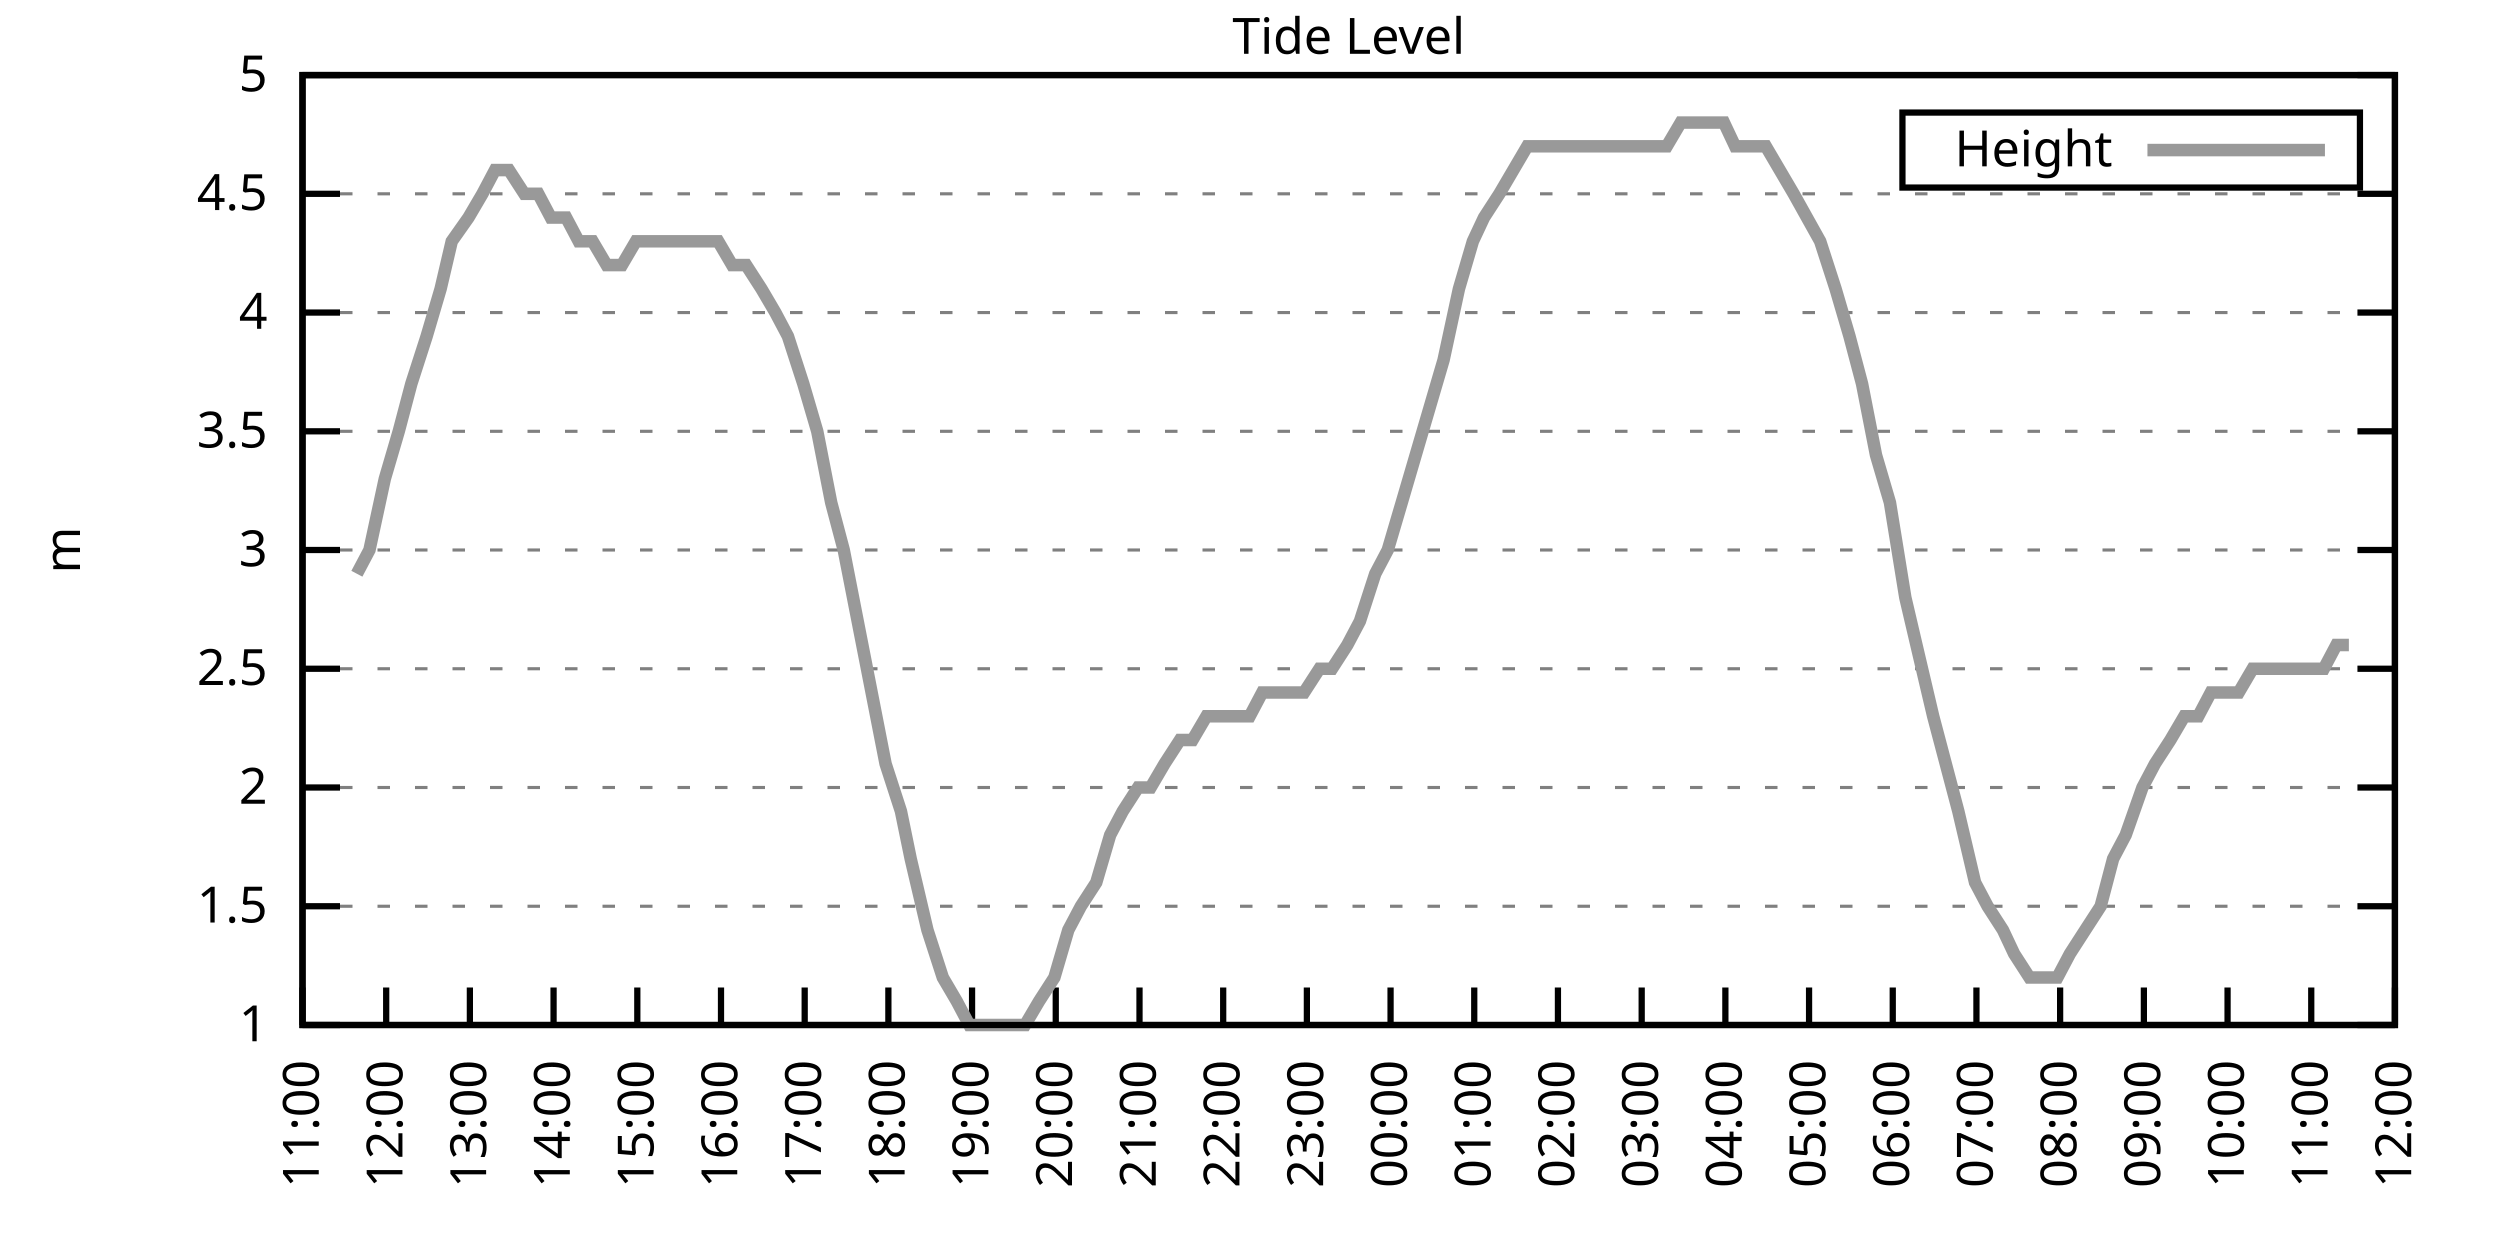
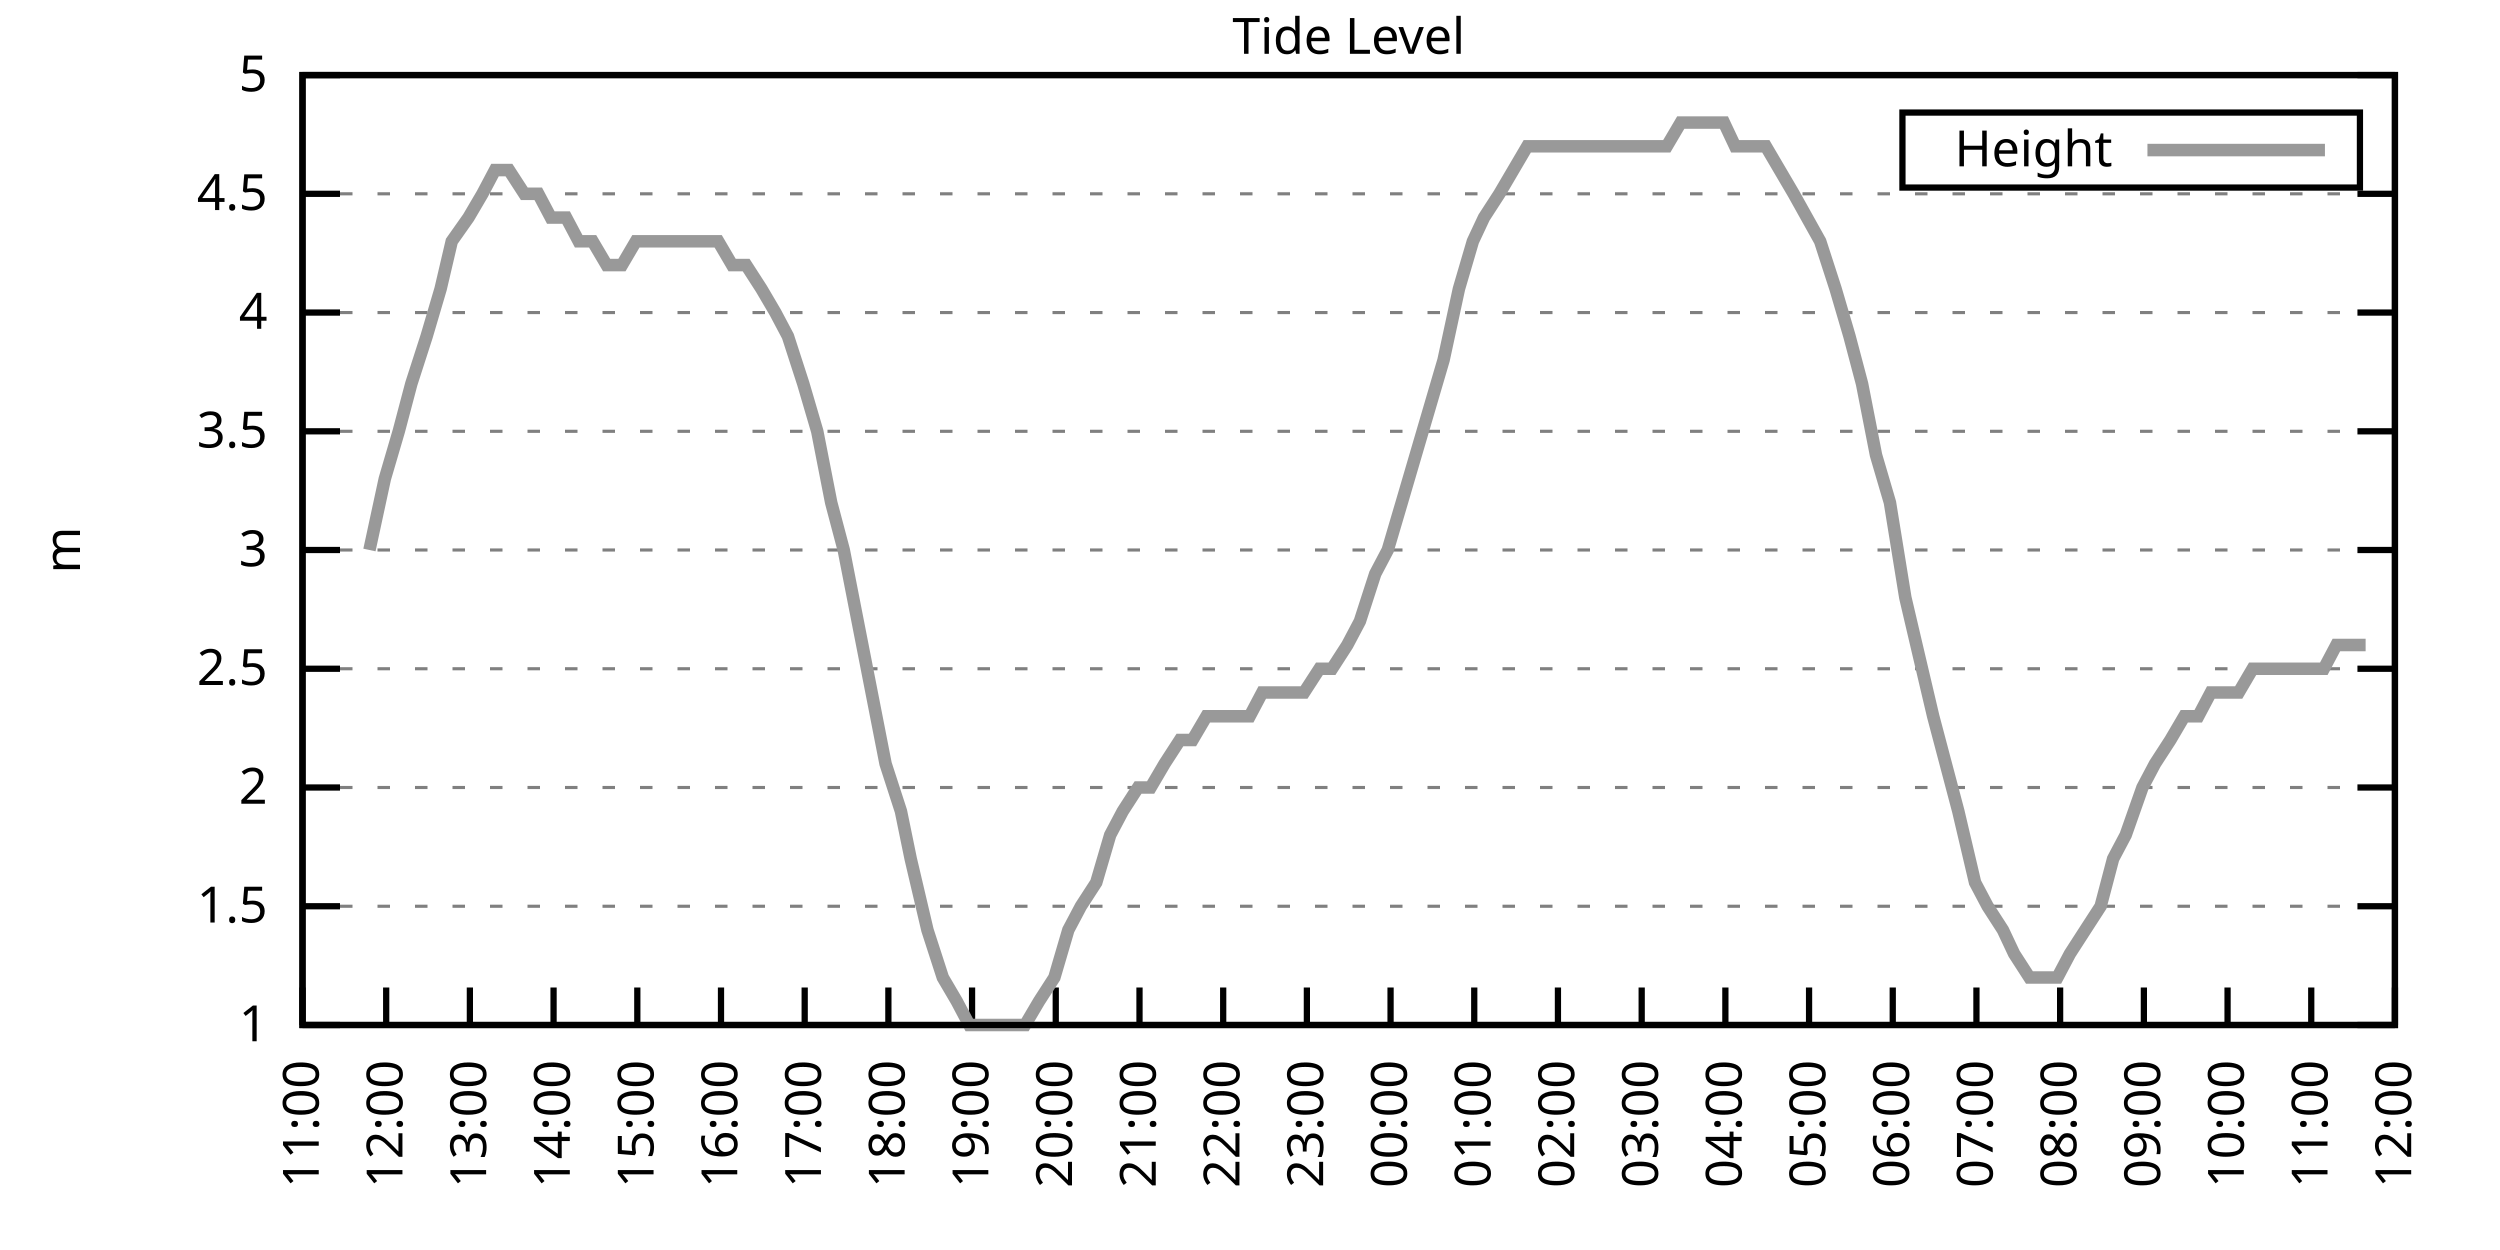
<svg xmlns="http://www.w3.org/2000/svg" xmlns:xlink="http://www.w3.org/1999/xlink" width="400" height="200" viewBox="0 0 400 200">
  <g id="gnuplot_canvas">
    <rect x="0" y="0" width="400" height="200" fill="none" />
    <defs>
      <circle id="gpDot" r="0.5" stroke-width="0.5" stroke="currentColor" />
      <path id="gpPt0" stroke-width="0.333" stroke="currentColor" d="M-1,0 h2 M0,-1 v2" />
      <path id="gpPt1" stroke-width="0.333" stroke="currentColor" d="M-1,-1 L1,1 M1,-1 L-1,1" />
      <path id="gpPt2" stroke-width="0.333" stroke="currentColor" d="M-1,0 L1,0 M0,-1 L0,1 M-1,-1 L1,1 M-1,1 L1,-1" />
      <rect id="gpPt3" stroke-width="0.333" stroke="currentColor" x="-1" y="-1" width="2" height="2" />
      <rect id="gpPt4" stroke-width="0.333" stroke="currentColor" fill="currentColor" x="-1" y="-1" width="2" height="2" />
      <circle id="gpPt5" stroke-width="0.333" stroke="currentColor" cx="0" cy="0" r="1" />
      <use xlink:href="#gpPt5" id="gpPt6" fill="currentColor" stroke="none" />
      <path id="gpPt7" stroke-width="0.333" stroke="currentColor" d="M0,-1.33 L-1.33,0.67 L1.33,0.67 z" />
      <use xlink:href="#gpPt7" id="gpPt8" fill="currentColor" stroke="none" />
      <use xlink:href="#gpPt7" id="gpPt9" stroke="currentColor" transform="rotate(180)" />
      <use xlink:href="#gpPt9" id="gpPt10" fill="currentColor" stroke="none" />
      <use xlink:href="#gpPt3" id="gpPt11" stroke="currentColor" transform="rotate(45)" />
      <use xlink:href="#gpPt11" id="gpPt12" fill="currentColor" stroke="none" />
      <path id="gpPt13" stroke-width="0.333" stroke="currentColor" d="M0,1.330 L1.265,0.411 L0.782,-1.067 L-0.782,-1.076 L-1.265,0.411 z" />
      <use xlink:href="#gpPt13" id="gpPt14" fill="currentColor" stroke="none" />
      <filter id="textbox" filterUnits="objectBoundingBox" x="0" y="0" height="1" width="1">
        <feFlood flood-color="white" flood-opacity="1" result="bgnd" />
        <feComposite in="SourceGraphic" in2="bgnd" operator="atop" />
      </filter>
      <filter id="greybox" filterUnits="objectBoundingBox" x="0" y="0" height="1" width="1">
        <feFlood flood-color="lightgrey" flood-opacity="1" result="grey" />
        <feComposite in="SourceGraphic" in2="grey" operator="atop" />
      </filter>
    </defs>
    <g fill="none" color="white" stroke="currentColor" stroke-width="1.00" stroke-linecap="butt" stroke-linejoin="miter">
</g>
    <g fill="none" color="black" stroke="currentColor" stroke-width="1.00" stroke-linecap="butt" stroke-linejoin="miter">
      <g stroke="none" shape-rendering="crispEdges">
        <polygon fill="rgb(255, 255, 255)" points="48.40,164.00 383.18,164.00 383.18,12.02 48.40,12.02 " />
      </g>
    </g>
    <g fill="none" color="black" stroke="currentColor" stroke-width="1.00" stroke-linecap="butt" stroke-linejoin="miter">
</g>
    <g fill="none" color="black" stroke="black" stroke-width="0.50" stroke-linecap="butt" stroke-linejoin="miter">
</g>
    <g fill="none" color="gray" stroke="currentColor" stroke-width="0.50" stroke-linecap="butt" stroke-linejoin="miter">
      <path stroke="gray" stroke-dasharray="2,4" class="gridline" d="M48.40,164.00 L383.19,164.00  " />
    </g>
    <g fill="none" color="gray" stroke="gray" stroke-width="1.00" stroke-linecap="butt" stroke-linejoin="miter">
</g>
    <g fill="none" color="black" stroke="currentColor" stroke-width="1.00" stroke-linecap="butt" stroke-linejoin="miter">
      <path stroke="black" d="M48.40,164.00 L54.40,164.00 M383.19,164.00 L377.19,164.00  " />
      <g transform="translate(42.80,166.60)" stroke="none" fill="black" font-family="Sans" font-size="8.00" text-anchor="end">
        <text>
          <tspan font-family="Sans"> 1</tspan>
        </text>
      </g>
    </g>
    <g fill="none" color="black" stroke="currentColor" stroke-width="1.00" stroke-linecap="butt" stroke-linejoin="miter">
</g>
    <g fill="none" color="black" stroke="black" stroke-width="0.50" stroke-linecap="butt" stroke-linejoin="miter">
</g>
    <g fill="none" color="gray" stroke="currentColor" stroke-width="0.50" stroke-linecap="butt" stroke-linejoin="miter">
      <path stroke="gray" stroke-dasharray="2,4" class="gridline" d="M48.40,145.00 L383.19,145.00  " />
    </g>
    <g fill="none" color="gray" stroke="gray" stroke-width="1.00" stroke-linecap="butt" stroke-linejoin="miter">
</g>
    <g fill="none" color="black" stroke="currentColor" stroke-width="1.00" stroke-linecap="butt" stroke-linejoin="miter">
      <path stroke="black" d="M48.40,145.00 L54.40,145.00 M383.19,145.00 L377.19,145.00  " />
      <g transform="translate(42.80,147.60)" stroke="none" fill="black" font-family="Sans" font-size="8.00" text-anchor="end">
        <text>
          <tspan font-family="Sans"> 1.5</tspan>
        </text>
      </g>
    </g>
    <g fill="none" color="black" stroke="currentColor" stroke-width="1.00" stroke-linecap="butt" stroke-linejoin="miter">
</g>
    <g fill="none" color="black" stroke="black" stroke-width="0.50" stroke-linecap="butt" stroke-linejoin="miter">
</g>
    <g fill="none" color="gray" stroke="currentColor" stroke-width="0.50" stroke-linecap="butt" stroke-linejoin="miter">
      <path stroke="gray" stroke-dasharray="2,4" class="gridline" d="M48.40,126.00 L383.19,126.00  " />
    </g>
    <g fill="none" color="gray" stroke="gray" stroke-width="1.00" stroke-linecap="butt" stroke-linejoin="miter">
</g>
    <g fill="none" color="black" stroke="currentColor" stroke-width="1.00" stroke-linecap="butt" stroke-linejoin="miter">
      <path stroke="black" d="M48.40,126.00 L54.40,126.00 M383.19,126.00 L377.19,126.00  " />
      <g transform="translate(42.80,128.60)" stroke="none" fill="black" font-family="Sans" font-size="8.00" text-anchor="end">
        <text>
          <tspan font-family="Sans"> 2</tspan>
        </text>
      </g>
    </g>
    <g fill="none" color="black" stroke="currentColor" stroke-width="1.00" stroke-linecap="butt" stroke-linejoin="miter">
</g>
    <g fill="none" color="black" stroke="black" stroke-width="0.50" stroke-linecap="butt" stroke-linejoin="miter">
</g>
    <g fill="none" color="gray" stroke="currentColor" stroke-width="0.50" stroke-linecap="butt" stroke-linejoin="miter">
      <path stroke="gray" stroke-dasharray="2,4" class="gridline" d="M48.40,107.00 L383.19,107.00  " />
    </g>
    <g fill="none" color="gray" stroke="gray" stroke-width="1.00" stroke-linecap="butt" stroke-linejoin="miter">
</g>
    <g fill="none" color="black" stroke="currentColor" stroke-width="1.00" stroke-linecap="butt" stroke-linejoin="miter">
      <path stroke="black" d="M48.40,107.00 L54.40,107.00 M383.19,107.00 L377.19,107.00  " />
      <g transform="translate(42.80,109.60)" stroke="none" fill="black" font-family="Sans" font-size="8.00" text-anchor="end">
        <text>
          <tspan font-family="Sans"> 2.5</tspan>
        </text>
      </g>
    </g>
    <g fill="none" color="black" stroke="currentColor" stroke-width="1.00" stroke-linecap="butt" stroke-linejoin="miter">
</g>
    <g fill="none" color="black" stroke="black" stroke-width="0.50" stroke-linecap="butt" stroke-linejoin="miter">
</g>
    <g fill="none" color="gray" stroke="currentColor" stroke-width="0.50" stroke-linecap="butt" stroke-linejoin="miter">
      <path stroke="gray" stroke-dasharray="2,4" class="gridline" d="M48.40,88.00 L383.19,88.00  " />
    </g>
    <g fill="none" color="gray" stroke="gray" stroke-width="1.00" stroke-linecap="butt" stroke-linejoin="miter">
</g>
    <g fill="none" color="black" stroke="currentColor" stroke-width="1.00" stroke-linecap="butt" stroke-linejoin="miter">
      <path stroke="black" d="M48.40,88.00 L54.40,88.00 M383.19,88.00 L377.19,88.00  " />
      <g transform="translate(42.80,90.60)" stroke="none" fill="black" font-family="Sans" font-size="8.00" text-anchor="end">
        <text>
          <tspan font-family="Sans"> 3</tspan>
        </text>
      </g>
    </g>
    <g fill="none" color="black" stroke="currentColor" stroke-width="1.00" stroke-linecap="butt" stroke-linejoin="miter">
</g>
    <g fill="none" color="black" stroke="black" stroke-width="0.50" stroke-linecap="butt" stroke-linejoin="miter">
</g>
    <g fill="none" color="gray" stroke="currentColor" stroke-width="0.50" stroke-linecap="butt" stroke-linejoin="miter">
      <path stroke="gray" stroke-dasharray="2,4" class="gridline" d="M48.40,69.01 L383.19,69.01  " />
    </g>
    <g fill="none" color="gray" stroke="gray" stroke-width="1.00" stroke-linecap="butt" stroke-linejoin="miter">
</g>
    <g fill="none" color="black" stroke="currentColor" stroke-width="1.00" stroke-linecap="butt" stroke-linejoin="miter">
      <path stroke="black" d="M48.40,69.01 L54.40,69.01 M383.19,69.01 L377.19,69.01  " />
      <g transform="translate(42.80,71.61)" stroke="none" fill="black" font-family="Sans" font-size="8.00" text-anchor="end">
        <text>
          <tspan font-family="Sans"> 3.5</tspan>
        </text>
      </g>
    </g>
    <g fill="none" color="black" stroke="currentColor" stroke-width="1.00" stroke-linecap="butt" stroke-linejoin="miter">
</g>
    <g fill="none" color="black" stroke="black" stroke-width="0.50" stroke-linecap="butt" stroke-linejoin="miter">
</g>
    <g fill="none" color="gray" stroke="currentColor" stroke-width="0.50" stroke-linecap="butt" stroke-linejoin="miter">
      <path stroke="gray" stroke-dasharray="2,4" class="gridline" d="M48.40,50.01 L383.19,50.01  " />
    </g>
    <g fill="none" color="gray" stroke="gray" stroke-width="1.00" stroke-linecap="butt" stroke-linejoin="miter">
</g>
    <g fill="none" color="black" stroke="currentColor" stroke-width="1.00" stroke-linecap="butt" stroke-linejoin="miter">
      <path stroke="black" d="M48.40,50.01 L54.40,50.01 M383.19,50.01 L377.19,50.01  " />
      <g transform="translate(42.80,52.61)" stroke="none" fill="black" font-family="Sans" font-size="8.00" text-anchor="end">
        <text>
          <tspan font-family="Sans"> 4</tspan>
        </text>
      </g>
    </g>
    <g fill="none" color="black" stroke="currentColor" stroke-width="1.00" stroke-linecap="butt" stroke-linejoin="miter">
</g>
    <g fill="none" color="black" stroke="black" stroke-width="0.50" stroke-linecap="butt" stroke-linejoin="miter">
</g>
    <g fill="none" color="gray" stroke="currentColor" stroke-width="0.50" stroke-linecap="butt" stroke-linejoin="miter">
      <path stroke="gray" stroke-dasharray="2,4" class="gridline" d="M48.40,31.01 L383.19,31.01  " />
    </g>
    <g fill="none" color="gray" stroke="gray" stroke-width="1.00" stroke-linecap="butt" stroke-linejoin="miter">
</g>
    <g fill="none" color="black" stroke="currentColor" stroke-width="1.00" stroke-linecap="butt" stroke-linejoin="miter">
      <path stroke="black" d="M48.40,31.01 L54.40,31.01 M383.19,31.01 L377.19,31.01  " />
      <g transform="translate(42.80,33.61)" stroke="none" fill="black" font-family="Sans" font-size="8.00" text-anchor="end">
        <text>
          <tspan font-family="Sans"> 4.5</tspan>
        </text>
      </g>
    </g>
    <g fill="none" color="black" stroke="currentColor" stroke-width="1.00" stroke-linecap="butt" stroke-linejoin="miter">
</g>
    <g fill="none" color="black" stroke="black" stroke-width="0.50" stroke-linecap="butt" stroke-linejoin="miter">
</g>
    <g fill="none" color="gray" stroke="currentColor" stroke-width="0.50" stroke-linecap="butt" stroke-linejoin="miter">
      <path stroke="gray" stroke-dasharray="2,4" class="gridline" d="M48.40,12.01 L383.19,12.01  " />
    </g>
    <g fill="none" color="gray" stroke="gray" stroke-width="1.00" stroke-linecap="butt" stroke-linejoin="miter">
</g>
    <g fill="none" color="black" stroke="currentColor" stroke-width="1.00" stroke-linecap="butt" stroke-linejoin="miter">
      <path stroke="black" d="M48.40,12.01 L54.40,12.01 M383.19,12.01 L377.19,12.01  " />
      <g transform="translate(42.80,14.61)" stroke="none" fill="black" font-family="Sans" font-size="8.00" text-anchor="end">
        <text>
          <tspan font-family="Sans"> 5</tspan>
        </text>
      </g>
    </g>
    <g fill="none" color="black" stroke="currentColor" stroke-width="1.00" stroke-linecap="butt" stroke-linejoin="miter">
      <path stroke="black" d="M48.40,164.00 L48.40,158.00  " />
      <g transform="translate(51.00,169.60) rotate(270.00)" stroke="none" fill="black" font-family="Sans" font-size="8.00" text-anchor="end">
        <text>
          <tspan font-family="Sans">11:00</tspan>
        </text>
      </g>
    </g>
    <g fill="none" color="black" stroke="currentColor" stroke-width="1.00" stroke-linecap="butt" stroke-linejoin="miter">
      <path stroke="black" d="M61.79,164.00 L61.79,158.00  " />
      <g transform="translate(64.39,169.60) rotate(270.00)" stroke="none" fill="black" font-family="Sans" font-size="8.00" text-anchor="end">
        <text>
          <tspan font-family="Sans">12:00</tspan>
        </text>
      </g>
    </g>
    <g fill="none" color="black" stroke="currentColor" stroke-width="1.00" stroke-linecap="butt" stroke-linejoin="miter">
      <path stroke="black" d="M75.18,164.00 L75.18,158.00  " />
      <g transform="translate(77.78,169.60) rotate(270.00)" stroke="none" fill="black" font-family="Sans" font-size="8.00" text-anchor="end">
        <text>
          <tspan font-family="Sans">13:00</tspan>
        </text>
      </g>
    </g>
    <g fill="none" color="black" stroke="currentColor" stroke-width="1.00" stroke-linecap="butt" stroke-linejoin="miter">
      <path stroke="black" d="M88.57,164.00 L88.57,158.00  " />
      <g transform="translate(91.17,169.60) rotate(270.00)" stroke="none" fill="black" font-family="Sans" font-size="8.00" text-anchor="end">
        <text>
          <tspan font-family="Sans">14:00</tspan>
        </text>
      </g>
    </g>
    <g fill="none" color="black" stroke="currentColor" stroke-width="1.00" stroke-linecap="butt" stroke-linejoin="miter">
      <path stroke="black" d="M101.97,164.00 L101.97,158.00  " />
      <g transform="translate(104.57,169.60) rotate(270.00)" stroke="none" fill="black" font-family="Sans" font-size="8.00" text-anchor="end">
        <text>
          <tspan font-family="Sans">15:00</tspan>
        </text>
      </g>
    </g>
    <g fill="none" color="black" stroke="currentColor" stroke-width="1.00" stroke-linecap="butt" stroke-linejoin="miter">
      <path stroke="black" d="M115.36,164.00 L115.36,158.00  " />
      <g transform="translate(117.96,169.60) rotate(270.00)" stroke="none" fill="black" font-family="Sans" font-size="8.00" text-anchor="end">
        <text>
          <tspan font-family="Sans">16:00</tspan>
        </text>
      </g>
    </g>
    <g fill="none" color="black" stroke="currentColor" stroke-width="1.00" stroke-linecap="butt" stroke-linejoin="miter">
      <path stroke="black" d="M128.75,164.00 L128.75,158.00  " />
      <g transform="translate(131.35,169.60) rotate(270.00)" stroke="none" fill="black" font-family="Sans" font-size="8.00" text-anchor="end">
        <text>
          <tspan font-family="Sans">17:00</tspan>
        </text>
      </g>
    </g>
    <g fill="none" color="black" stroke="currentColor" stroke-width="1.00" stroke-linecap="butt" stroke-linejoin="miter">
      <path stroke="black" d="M142.14,164.00 L142.14,158.00  " />
      <g transform="translate(144.74,169.60) rotate(270.00)" stroke="none" fill="black" font-family="Sans" font-size="8.00" text-anchor="end">
        <text>
          <tspan font-family="Sans">18:00</tspan>
        </text>
      </g>
    </g>
    <g fill="none" color="black" stroke="currentColor" stroke-width="1.00" stroke-linecap="butt" stroke-linejoin="miter">
      <path stroke="black" d="M155.53,164.00 L155.53,158.00  " />
      <g transform="translate(158.13,169.60) rotate(270.00)" stroke="none" fill="black" font-family="Sans" font-size="8.00" text-anchor="end">
        <text>
          <tspan font-family="Sans">19:00</tspan>
        </text>
      </g>
    </g>
    <g fill="none" color="black" stroke="currentColor" stroke-width="1.00" stroke-linecap="butt" stroke-linejoin="miter">
      <path stroke="black" d="M168.92,164.00 L168.92,158.00  " />
      <g transform="translate(171.52,169.60) rotate(270.00)" stroke="none" fill="black" font-family="Sans" font-size="8.00" text-anchor="end">
        <text>
          <tspan font-family="Sans">20:00</tspan>
        </text>
      </g>
    </g>
    <g fill="none" color="black" stroke="currentColor" stroke-width="1.00" stroke-linecap="butt" stroke-linejoin="miter">
      <path stroke="black" d="M182.32,164.00 L182.32,158.00  " />
      <g transform="translate(184.92,169.60) rotate(270.00)" stroke="none" fill="black" font-family="Sans" font-size="8.00" text-anchor="end">
        <text>
          <tspan font-family="Sans">21:00</tspan>
        </text>
      </g>
    </g>
    <g fill="none" color="black" stroke="currentColor" stroke-width="1.00" stroke-linecap="butt" stroke-linejoin="miter">
      <path stroke="black" d="M195.71,164.00 L195.71,158.00  " />
      <g transform="translate(198.31,169.60) rotate(270.00)" stroke="none" fill="black" font-family="Sans" font-size="8.00" text-anchor="end">
        <text>
          <tspan font-family="Sans">22:00</tspan>
        </text>
      </g>
    </g>
    <g fill="none" color="black" stroke="currentColor" stroke-width="1.00" stroke-linecap="butt" stroke-linejoin="miter">
      <path stroke="black" d="M209.10,164.00 L209.10,158.00  " />
      <g transform="translate(211.70,169.60) rotate(270.00)" stroke="none" fill="black" font-family="Sans" font-size="8.00" text-anchor="end">
        <text>
          <tspan font-family="Sans">23:00</tspan>
        </text>
      </g>
    </g>
    <g fill="none" color="black" stroke="currentColor" stroke-width="1.00" stroke-linecap="butt" stroke-linejoin="miter">
      <path stroke="black" d="M222.49,164.00 L222.49,158.00  " />
      <g transform="translate(225.09,169.60) rotate(270.00)" stroke="none" fill="black" font-family="Sans" font-size="8.00" text-anchor="end">
        <text>
          <tspan font-family="Sans">00:00</tspan>
        </text>
      </g>
    </g>
    <g fill="none" color="black" stroke="currentColor" stroke-width="1.00" stroke-linecap="butt" stroke-linejoin="miter">
      <path stroke="black" d="M235.88,164.00 L235.88,158.00  " />
      <g transform="translate(238.48,169.60) rotate(270.00)" stroke="none" fill="black" font-family="Sans" font-size="8.00" text-anchor="end">
        <text>
          <tspan font-family="Sans">01:00</tspan>
        </text>
      </g>
    </g>
    <g fill="none" color="black" stroke="currentColor" stroke-width="1.00" stroke-linecap="butt" stroke-linejoin="miter">
      <path stroke="black" d="M249.27,164.00 L249.27,158.00  " />
      <g transform="translate(251.87,169.60) rotate(270.00)" stroke="none" fill="black" font-family="Sans" font-size="8.00" text-anchor="end">
        <text>
          <tspan font-family="Sans">02:00</tspan>
        </text>
      </g>
    </g>
    <g fill="none" color="black" stroke="currentColor" stroke-width="1.00" stroke-linecap="butt" stroke-linejoin="miter">
      <path stroke="black" d="M262.67,164.00 L262.67,158.00  " />
      <g transform="translate(265.27,169.60) rotate(270.00)" stroke="none" fill="black" font-family="Sans" font-size="8.00" text-anchor="end">
        <text>
          <tspan font-family="Sans">03:00</tspan>
        </text>
      </g>
    </g>
    <g fill="none" color="black" stroke="currentColor" stroke-width="1.00" stroke-linecap="butt" stroke-linejoin="miter">
      <path stroke="black" d="M276.06,164.00 L276.06,158.00  " />
      <g transform="translate(278.66,169.60) rotate(270.00)" stroke="none" fill="black" font-family="Sans" font-size="8.00" text-anchor="end">
        <text>
          <tspan font-family="Sans">04:00</tspan>
        </text>
      </g>
    </g>
    <g fill="none" color="black" stroke="currentColor" stroke-width="1.00" stroke-linecap="butt" stroke-linejoin="miter">
      <path stroke="black" d="M289.45,164.00 L289.45,158.00  " />
      <g transform="translate(292.05,169.60) rotate(270.00)" stroke="none" fill="black" font-family="Sans" font-size="8.00" text-anchor="end">
        <text>
          <tspan font-family="Sans">05:00</tspan>
        </text>
      </g>
    </g>
    <g fill="none" color="black" stroke="currentColor" stroke-width="1.00" stroke-linecap="butt" stroke-linejoin="miter">
      <path stroke="black" d="M302.84,164.00 L302.84,158.00  " />
      <g transform="translate(305.44,169.60) rotate(270.00)" stroke="none" fill="black" font-family="Sans" font-size="8.00" text-anchor="end">
        <text>
          <tspan font-family="Sans">06:00</tspan>
        </text>
      </g>
    </g>
    <g fill="none" color="black" stroke="currentColor" stroke-width="1.00" stroke-linecap="butt" stroke-linejoin="miter">
      <path stroke="black" d="M316.23,164.00 L316.23,158.00  " />
      <g transform="translate(318.83,169.60) rotate(270.00)" stroke="none" fill="black" font-family="Sans" font-size="8.00" text-anchor="end">
        <text>
          <tspan font-family="Sans">07:00</tspan>
        </text>
      </g>
    </g>
    <g fill="none" color="black" stroke="currentColor" stroke-width="1.00" stroke-linecap="butt" stroke-linejoin="miter">
      <path stroke="black" d="M329.62,164.00 L329.62,158.00  " />
      <g transform="translate(332.22,169.60) rotate(270.00)" stroke="none" fill="black" font-family="Sans" font-size="8.00" text-anchor="end">
        <text>
          <tspan font-family="Sans">08:00</tspan>
        </text>
      </g>
    </g>
    <g fill="none" color="black" stroke="currentColor" stroke-width="1.00" stroke-linecap="butt" stroke-linejoin="miter">
      <path stroke="black" d="M343.02,164.00 L343.02,158.00  " />
      <g transform="translate(345.62,169.60) rotate(270.00)" stroke="none" fill="black" font-family="Sans" font-size="8.00" text-anchor="end">
        <text>
          <tspan font-family="Sans">09:00</tspan>
        </text>
      </g>
    </g>
    <g fill="none" color="black" stroke="currentColor" stroke-width="1.00" stroke-linecap="butt" stroke-linejoin="miter">
      <path stroke="black" d="M356.41,164.00 L356.41,158.00  " />
      <g transform="translate(359.01,169.60) rotate(270.00)" stroke="none" fill="black" font-family="Sans" font-size="8.00" text-anchor="end">
        <text>
          <tspan font-family="Sans">10:00</tspan>
        </text>
      </g>
    </g>
    <g fill="none" color="black" stroke="currentColor" stroke-width="1.00" stroke-linecap="butt" stroke-linejoin="miter">
      <path stroke="black" d="M369.80,164.00 L369.80,158.00  " />
      <g transform="translate(372.40,169.60) rotate(270.00)" stroke="none" fill="black" font-family="Sans" font-size="8.00" text-anchor="end">
        <text>
          <tspan font-family="Sans">11:00</tspan>
        </text>
      </g>
    </g>
    <g fill="none" color="black" stroke="currentColor" stroke-width="1.00" stroke-linecap="butt" stroke-linejoin="miter">
      <path stroke="black" d="M383.19,164.00 L383.19,158.00  " />
      <g transform="translate(385.79,169.60) rotate(270.00)" stroke="none" fill="black" font-family="Sans" font-size="8.00" text-anchor="end">
        <text>
          <tspan font-family="Sans">12:00</tspan>
        </text>
      </g>
    </g>
    <g fill="none" color="black" stroke="currentColor" stroke-width="1.00" stroke-linecap="butt" stroke-linejoin="miter">
</g>
    <g fill="none" color="black" stroke="currentColor" stroke-width="1.00" stroke-linecap="butt" stroke-linejoin="miter">
      <path stroke="black" d="M48.40,12.01 L48.40,164.00 L383.19,164.00 L383.19,12.01 L48.40,12.01 Z  " />
    </g>
    <g fill="none" color="black" stroke="currentColor" stroke-width="1.00" stroke-linecap="butt" stroke-linejoin="miter">
</g>
    <g fill="none" color="black" stroke="currentColor" stroke-width="1.00" stroke-linecap="butt" stroke-linejoin="miter">
      <path stroke="black" d="M304.39,30.01 L304.39,18.01 L377.59,18.01 L377.59,30.01 L304.39,30.01 Z  " />
    </g>
    <g id="Tide_level_plot_1">
      <g fill="none" color="white" stroke="black" stroke-width="2.00" stroke-linecap="butt" stroke-linejoin="miter">
</g>
      <g fill="none" color="black" stroke="currentColor" stroke-width="2.00" stroke-linecap="butt" stroke-linejoin="miter">
        <g transform="translate(337.99,26.61)" stroke="none" fill="black" font-family="Sans" font-size="8.00" text-anchor="end">
          <text>
            <tspan font-family="Sans">Height</tspan>
          </text>
        </g>
      </g>
      <g fill="none" color="black" stroke="currentColor" stroke-width="2.00" stroke-linecap="butt" stroke-linejoin="miter">
-         <path stroke="rgb(153, 153, 153)" d="M343.59,24.01 L371.99,24.01 M57.10,91.80 L59.11,88.00 L61.57,76.61 L63.80,69.01 L65.81,61.41 L68.26,53.81   L70.50,46.21 L72.28,38.61 L74.96,34.81 L77.19,31.01 L79.20,27.21 L81.43,27.21 L83.89,31.01 L86.12,31.01   L88.13,34.81 L90.58,34.81 L92.59,38.61 L94.82,38.61 L97.06,42.41 L99.51,42.41 L101.74,38.61 L103.75,38.61   L106.21,38.61 L108.22,38.61 L110.45,38.61 L112.90,38.61 L114.91,38.61 L117.14,42.41 L119.38,42.41 L121.83,46.21   L124.06,50.01 L126.07,53.81 L128.53,61.41 L130.76,69.01 L132.99,80.41 L135.00,88.00 L137.23,99.40 L139.46,110.80   L141.69,122.20 L144.15,129.80 L145.71,137.40 L148.39,148.80 L150.85,156.40 L153.08,160.20 L155.09,164.00 L157.32,164.00   L159.55,164.00 L162.01,164.00 L164.01,164.00 L166.25,160.20 L168.70,156.40 L170.93,148.80 L172.94,145.00 L175.40,141.20   L177.63,133.60 L179.64,129.80 L182.09,126.00 L184.10,126.00 L186.33,122.20 L188.79,118.40 L190.80,118.40 L193.03,114.60   L195.48,114.60 L197.49,114.60 L199.95,114.60 L201.96,110.80 L204.19,110.80 L206.64,110.80 L208.65,110.80 L211.11,107.00   L213.12,107.00 L215.57,103.20 L217.58,99.40 L220.04,91.80 L222.04,88.00 L224.28,80.41 L226.51,72.81 L228.74,65.21   L230.97,57.61 L233.43,46.21 L235.66,38.61 L237.44,34.81 L239.90,31.01 L242.13,27.21 L244.36,23.41 L246.60,23.41   L249.05,23.41 L250.84,23.41 L253.51,23.41 L257.53,23.41 L259.76,23.41 L262.44,23.41 L264.67,23.41 L266.68,23.41   L268.92,19.61 L271.37,19.61 L273.38,19.61 L275.83,19.61 L277.62,23.41 L280.30,23.41 L282.53,23.41 L284.76,27.21   L286.99,31.01 L291.23,38.61 L293.69,46.21 L295.92,53.81 L297.93,61.41 L300.16,72.81 L302.39,80.41 L304.85,95.60   L306.63,103.20 L309.31,114.60 L311.32,122.20 L313.33,129.80 L316.01,141.20 L318.02,145.00 L320.47,148.80 L322.26,152.60   L324.71,156.40 L326.72,156.40 L329.18,156.40 L331.19,152.60 L333.64,148.80 L336.10,145.00 L338.10,137.40 L340.11,133.60   L342.79,126.00 L344.80,122.20 L347.26,118.40 L349.49,114.60 L351.72,114.60 L353.73,110.80 L356.18,110.80 L358.19,110.80   L360.42,107.00 L362.43,107.00 L365.11,107.00 L366.90,107.00 L369.35,107.00 L371.81,107.00 L373.82,103.20 L375.82,103.20    " />
+         <path stroke="rgb(153, 153, 153)" d="M343.59,24.01 L371.99,24.01 M59.11,88.00 L61.57,76.61 L63.80,69.01 L65.81,61.41 L68.26,53.81 L70.50,46.21   L72.28,38.61 L74.96,34.81 L77.19,31.01 L79.20,27.21 L81.43,27.21 L83.89,31.01 L86.12,31.01 L88.13,34.81   L90.58,34.81 L92.59,38.61 L94.82,38.61 L97.06,42.41 L99.51,42.41 L101.74,38.61 L103.75,38.61 L106.21,38.61   L108.22,38.61 L110.45,38.61 L112.90,38.61 L114.91,38.61 L117.14,42.41 L119.38,42.41 L121.83,46.21 L124.06,50.01   L126.07,53.81 L128.53,61.41 L130.76,69.01 L132.99,80.41 L135.00,88.00 L137.23,99.40 L139.46,110.80 L141.69,122.20   L144.15,129.80 L145.71,137.40 L148.39,148.80 L150.85,156.40 L153.08,160.20 L155.09,164.00 L157.32,164.00 L159.55,164.00   L162.01,164.00 L164.01,164.00 L166.25,160.20 L168.70,156.40 L170.93,148.80 L172.94,145.00 L175.40,141.20 L177.63,133.60   L179.64,129.80 L182.09,126.00 L184.10,126.00 L186.33,122.20 L188.79,118.40 L190.80,118.40 L193.03,114.60 L195.48,114.60   L197.49,114.60 L199.95,114.60 L201.96,110.80 L204.19,110.80 L206.64,110.80 L208.65,110.80 L211.11,107.00 L213.12,107.00   L215.57,103.20 L217.58,99.40 L220.04,91.80 L222.04,88.00 L224.28,80.41 L226.51,72.81 L228.74,65.21 L230.97,57.61   L233.43,46.21 L235.66,38.61 L237.44,34.81 L239.90,31.01 L242.13,27.21 L244.36,23.41 L246.60,23.41 L249.05,23.41   L250.84,23.41 L253.51,23.41 L257.53,23.41 L259.76,23.41 L262.44,23.41 L264.67,23.41 L266.68,23.41 L268.92,19.61   L271.37,19.61 L273.38,19.61 L275.83,19.61 L277.62,23.41 L280.30,23.41 L282.53,23.41 L284.76,27.21 L286.99,31.01   L291.23,38.61 L293.69,46.21 L295.92,53.81 L297.93,61.41 L300.16,72.81 L302.39,80.41 L304.85,95.60 L306.63,103.20   L309.31,114.60 L311.32,122.20 L313.33,129.80 L316.01,141.20 L318.02,145.00 L320.47,148.80 L322.26,152.60 L324.71,156.40   L326.72,156.40 L329.18,156.40 L331.19,152.60 L333.64,148.80 L336.10,145.00 L338.10,137.40 L340.11,133.60 L342.79,126.00   L344.80,122.20 L347.26,118.40 L349.49,114.60 L351.72,114.60 L353.73,110.80 L356.18,110.80 L358.19,110.80 L360.42,107.00   L362.43,107.00 L365.11,107.00 L366.90,107.00 L369.35,107.00 L371.81,107.00 L373.82,103.20 L375.82,103.20 L378.50,103.20    " />
      </g>
    </g>
    <g fill="none" color="black" stroke="currentColor" stroke-width="2.00" stroke-linecap="butt" stroke-linejoin="miter">
</g>
    <g fill="none" color="black" stroke="black" stroke-width="1.00" stroke-linecap="butt" stroke-linejoin="miter">
</g>
    <g fill="none" color="black" stroke="currentColor" stroke-width="1.00" stroke-linecap="butt" stroke-linejoin="miter">
      <path stroke="black" d="M48.40,12.01 L48.40,164.00 L383.19,164.00 L383.19,12.01 L48.40,12.01 Z  " />
      <g transform="translate(12.80,88.01) rotate(270.00)" stroke="none" fill="black" font-family="Sans" font-size="8.00" text-anchor="middle">
        <text>
          <tspan font-family="Sans">m</tspan>
        </text>
      </g>
    </g>
    <g fill="none" color="black" stroke="currentColor" stroke-width="1.00" stroke-linecap="butt" stroke-linejoin="miter">
</g>
    <g fill="none" color="black" stroke="currentColor" stroke-width="1.00" stroke-linecap="butt" stroke-linejoin="miter">
      <g transform="translate(215.79,8.61)" stroke="none" fill="black" font-family="Sans" font-size="8.00" text-anchor="middle">
        <text>
          <tspan font-family="Sans">Tide Level</tspan>
        </text>
      </g>
    </g>
    <g fill="none" color="black" stroke="currentColor" stroke-width="1.00" stroke-linecap="butt" stroke-linejoin="miter">
</g>
  </g>
</svg>
